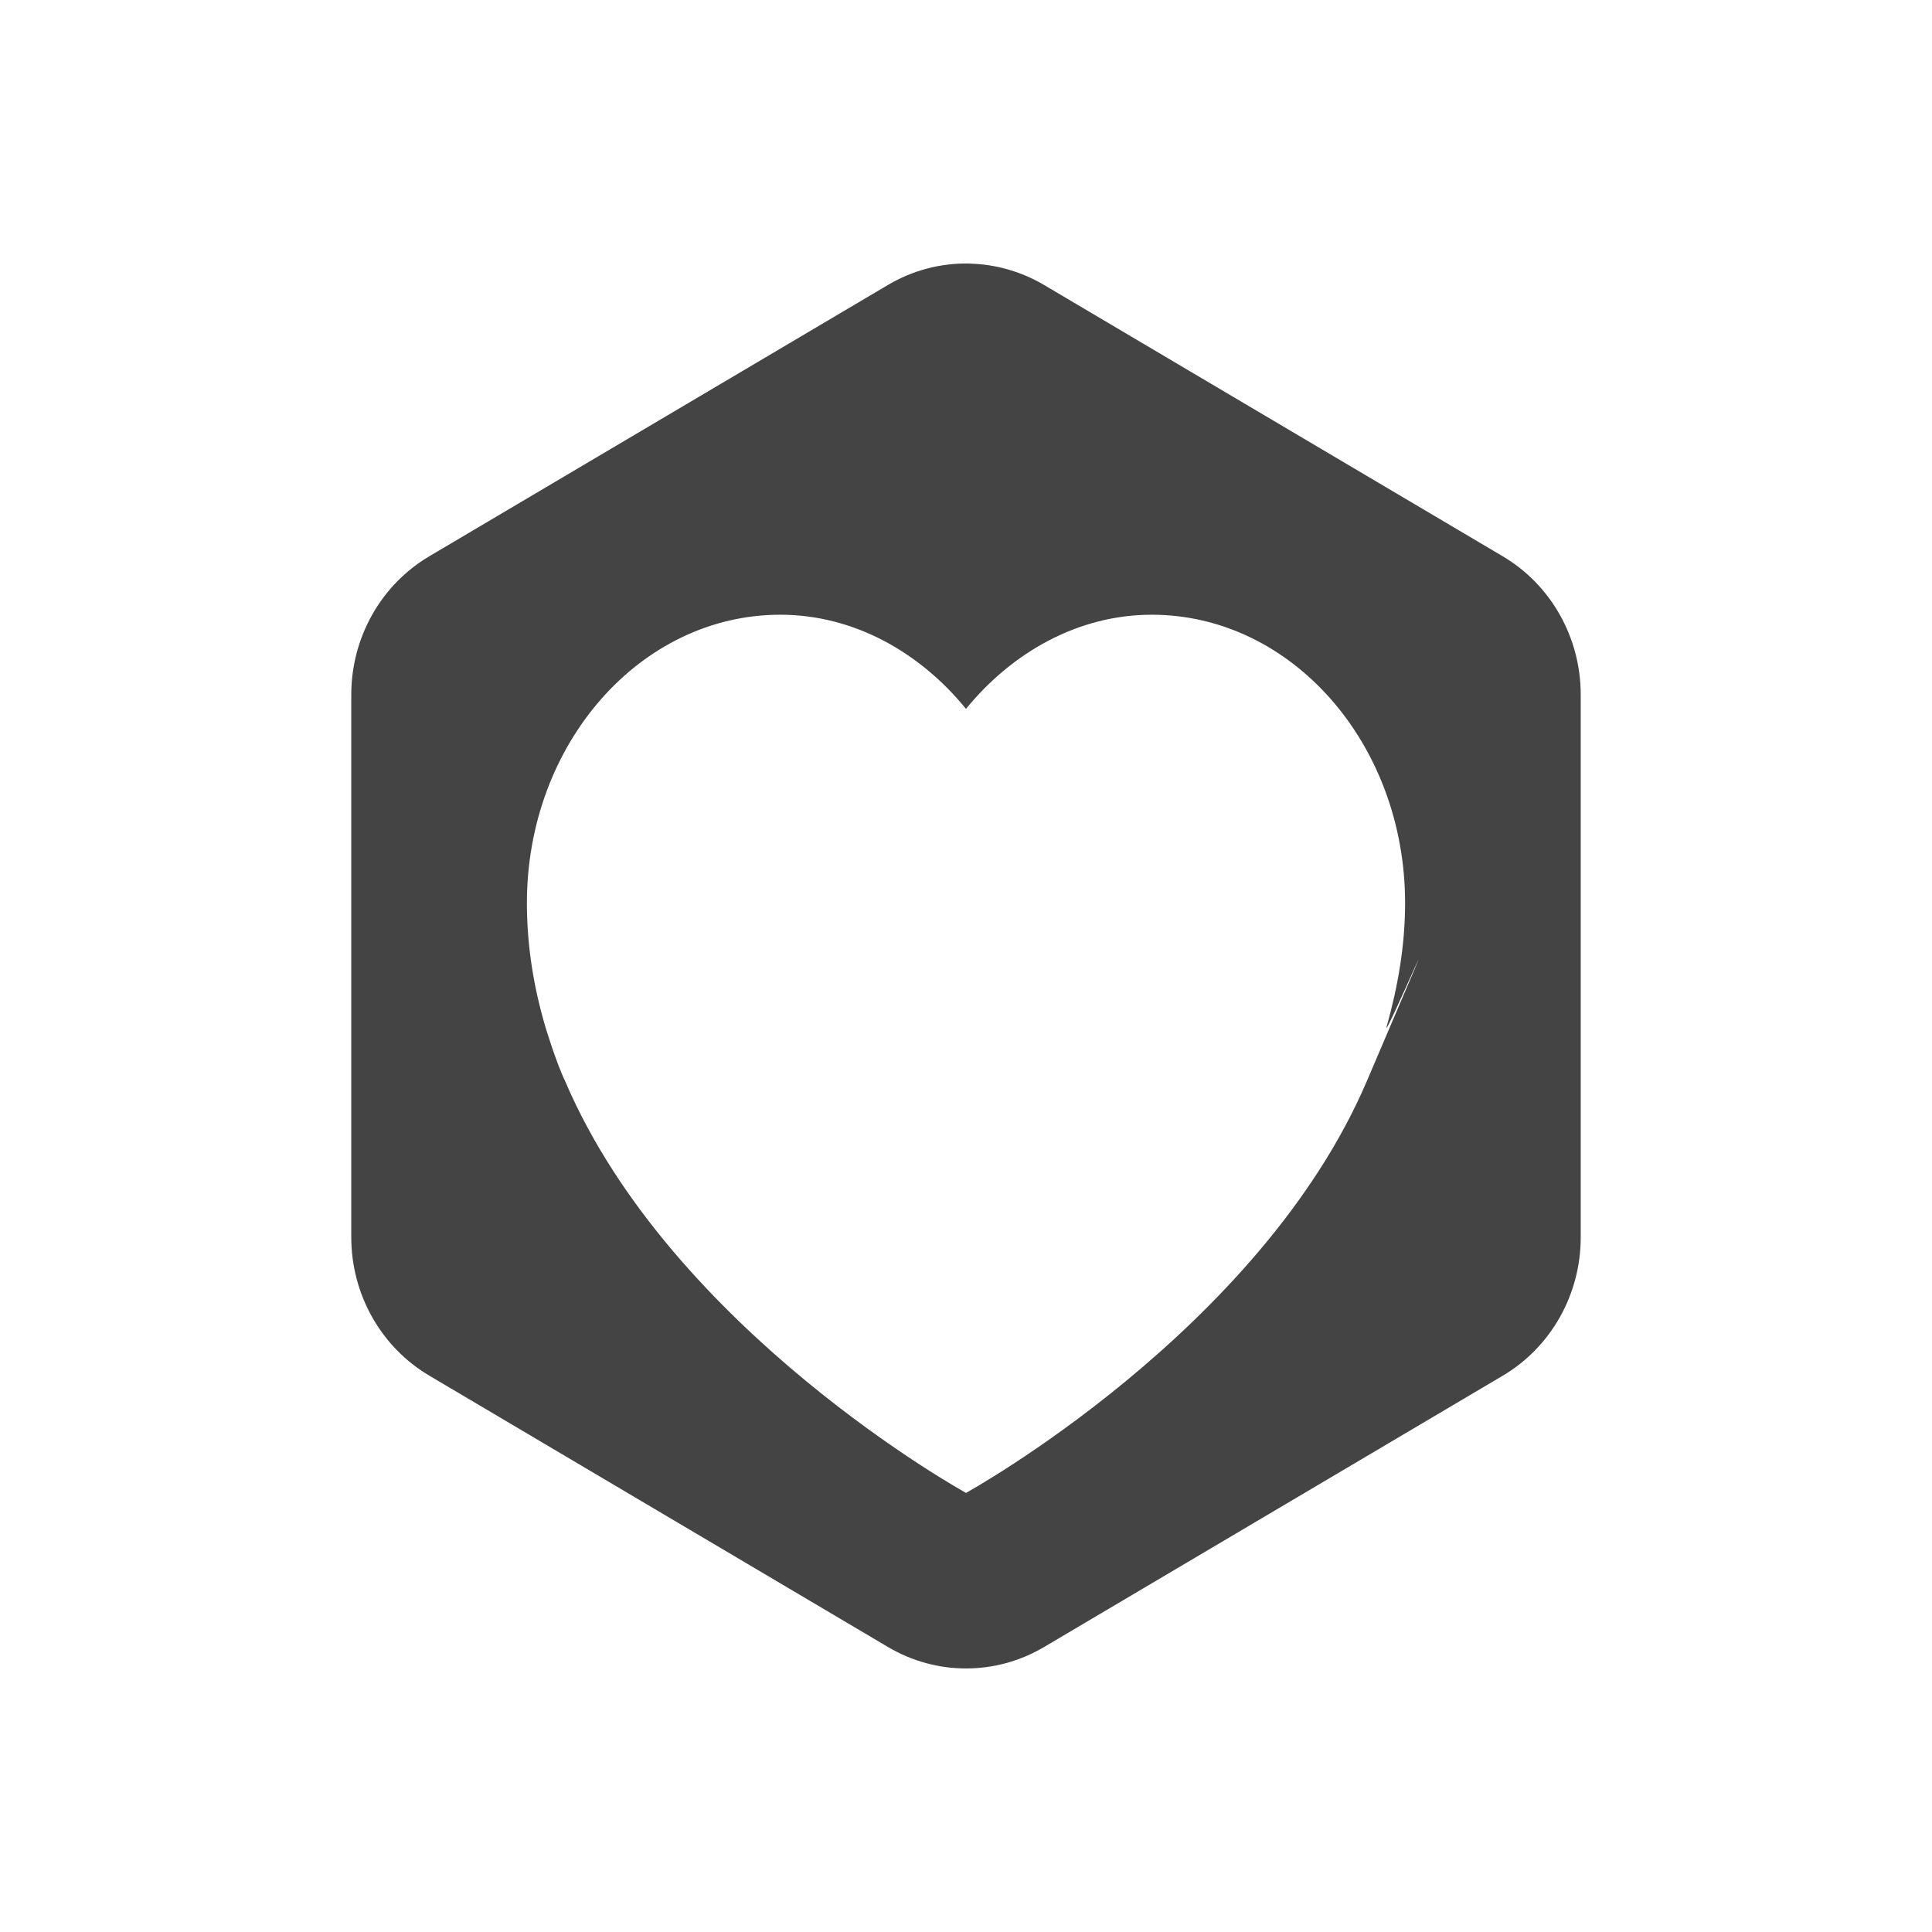
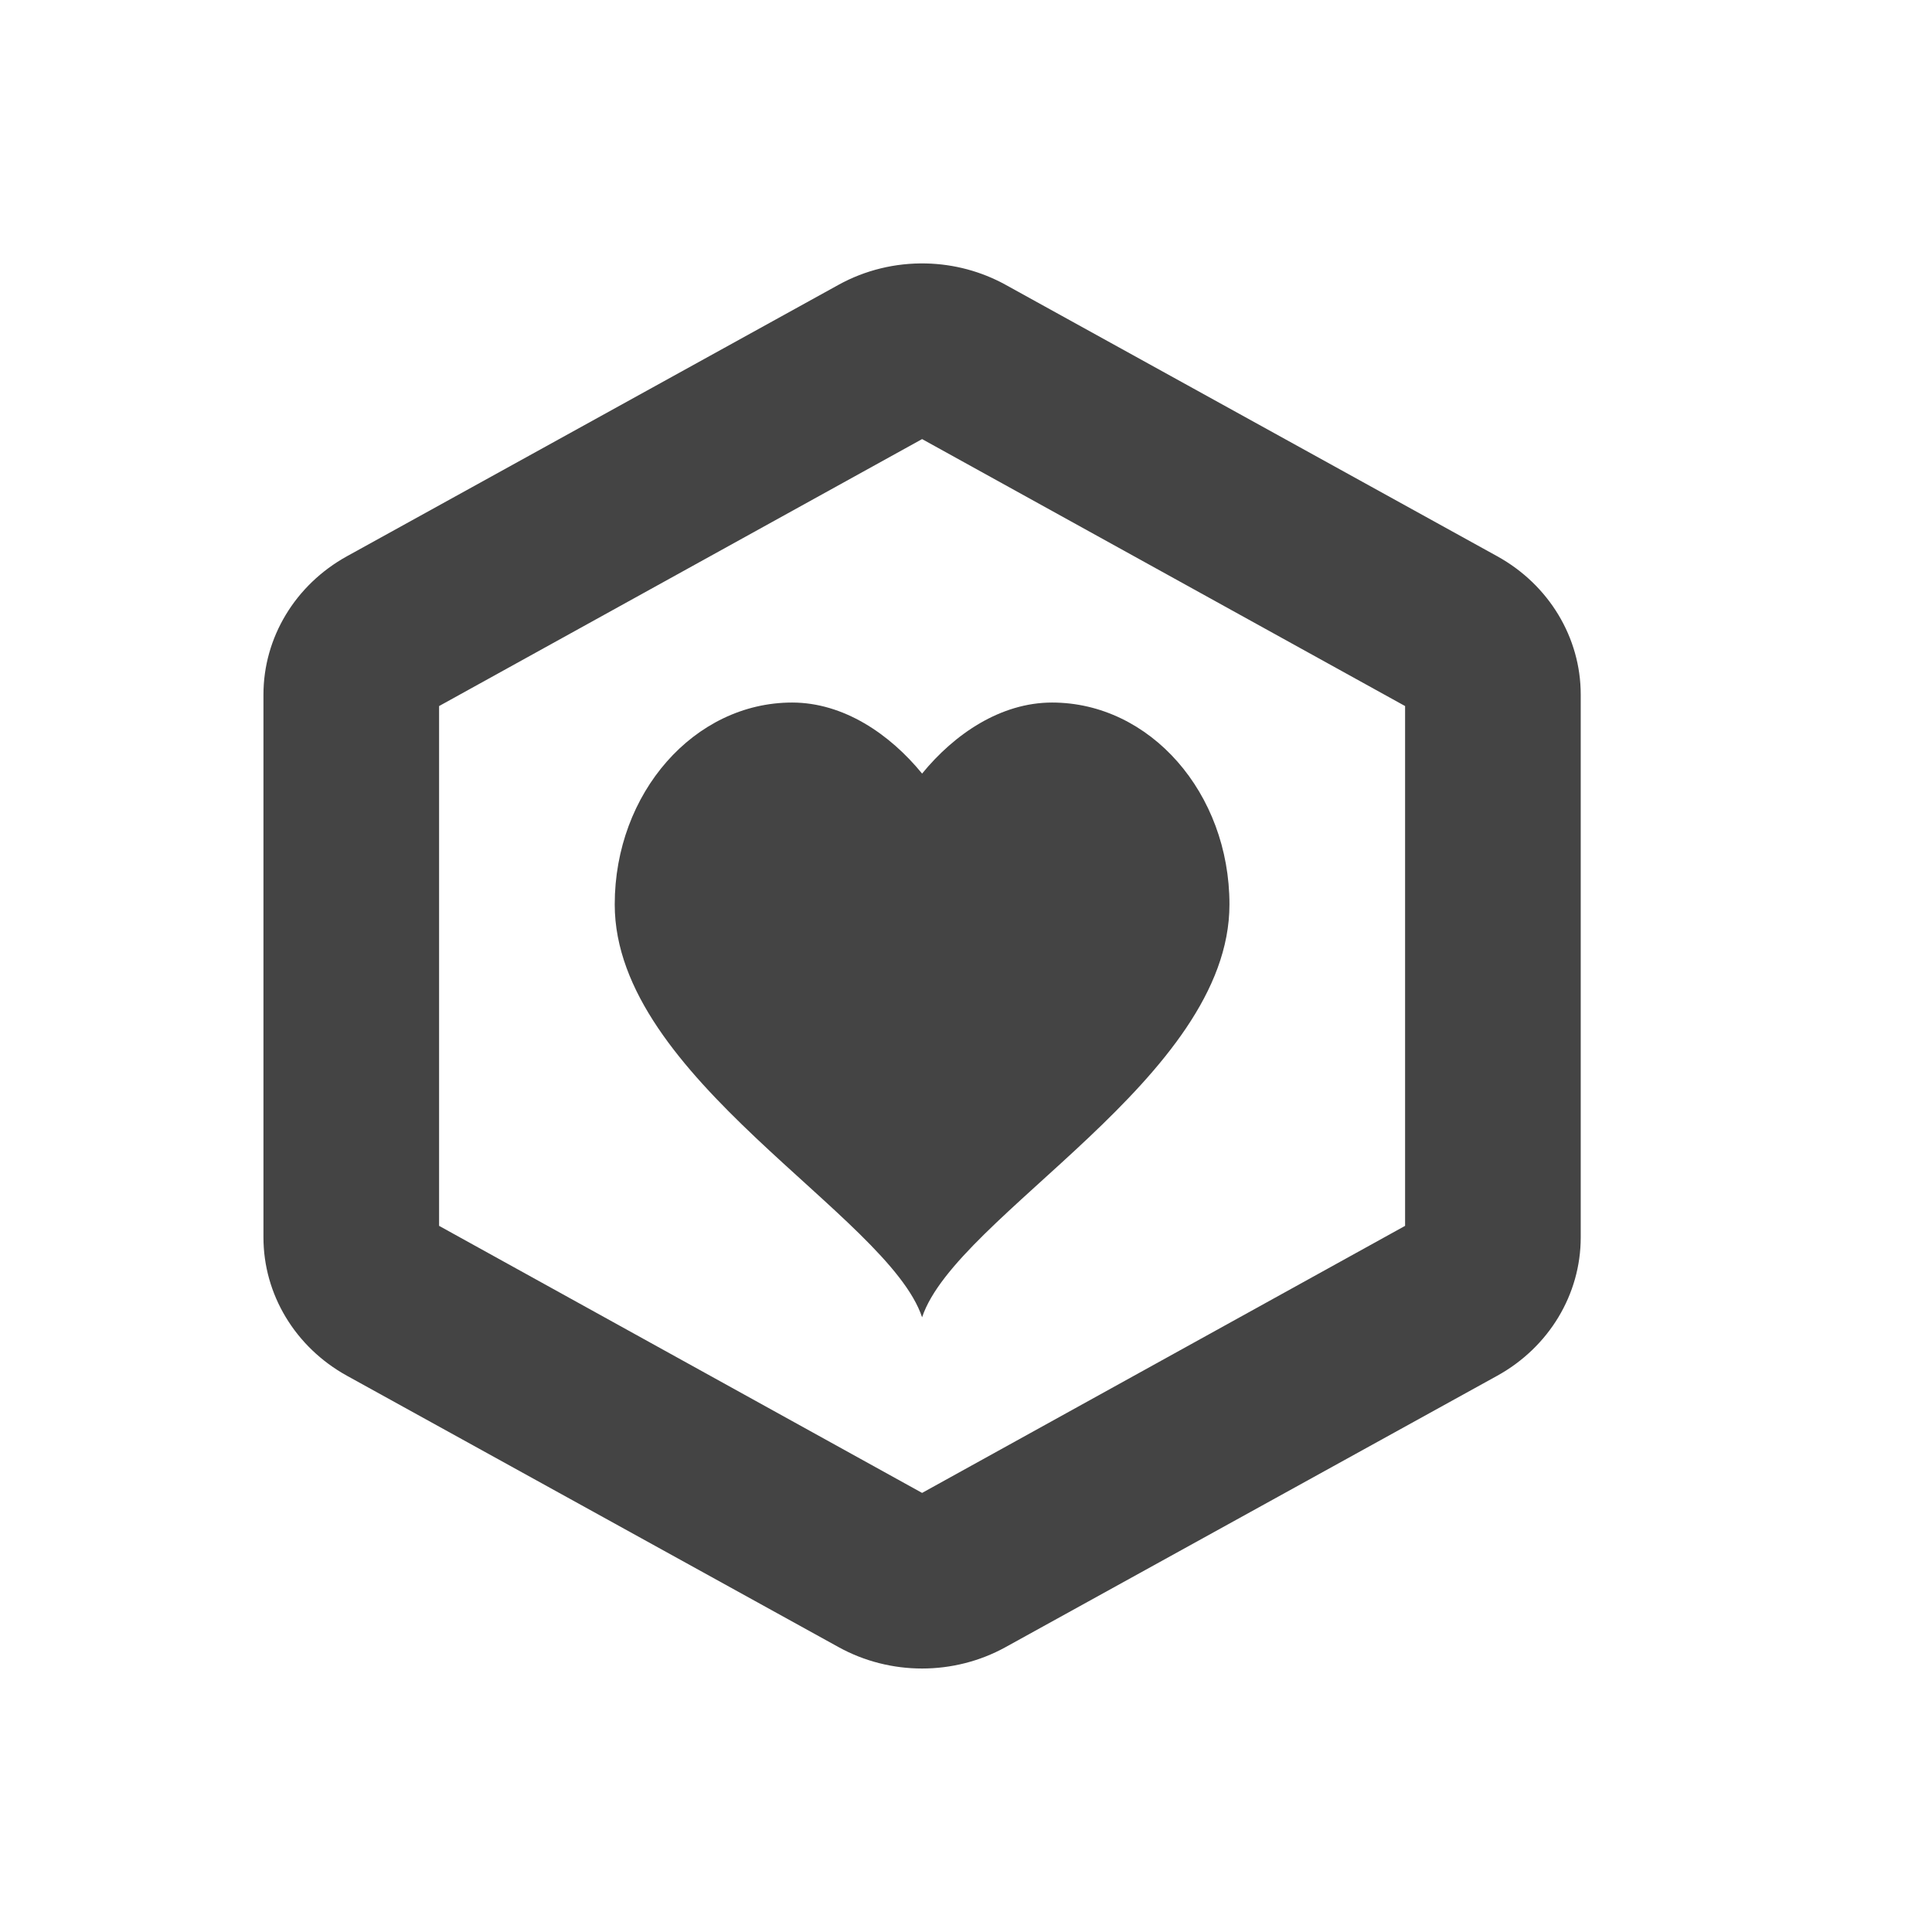
<svg xmlns="http://www.w3.org/2000/svg" width="22" height="22" version="1.1">
  <defs>
    <style id="current-color-scheme" type="text/css">
   .ColorScheme-Text { color:#444444; } .ColorScheme-Highlight { color:#4285f4; }
  </style>
  </defs>
-   <path style="fill:currentColor" class="ColorScheme-Text" d="m 11.043,3.001 a 1.776,1.819 0 0 0 -0.932,0.244 L 4.889,6.334 A 1.776,1.819 0 0 0 4,7.91 v 6.179 a 1.776,1.819 0 0 0 0.889,1.576 l 5.223,3.09 a 1.776,1.819 0 0 0 1.777,0 L 17.111,15.666 A 1.776,1.819 0 0 0 18,14.09 V 7.91 A 1.776,1.819 0 0 0 17.111,6.334 L 11.889,3.245 A 1.776,1.819 0 0 0 11.043,3.002 Z M 8.885,7 c 0.836,0 1.588,0.426 2.115,1.072 0.527,-0.646 1.28,-1.072 2.115,-1.072 1.593,0 2.885,1.47 2.885,3.283 0,0.487 -0.083,0.954 -0.209,1.404 -0.07,0.247 0.989,-2.218 -0.227,0.625 C 14.348,15.156 11,17 11,17 c 0,0 -3.348,-1.844 -4.564,-4.687 C 6.329,12.09 6.209,11.688 6.209,11.688 6.077,11.24 6,10.771 6,10.283 6,8.47 7.291,7 8.885,7 Z" />
+   <path style="fill:currentColor" class="ColorScheme-Text" d="M 10.545,3 A 1.902,1.819 0 0 0 9.549,3.243 L 3.951,6.334 a 1.902,1.819 0 0 0 -0.951,1.576 v 6.18 a 1.902,1.819 0 0 0 0.951,1.576 l 5.598,3.09 a 1.902,1.819 0 0 0 1.902,0 l 5.598,-3.09 A 1.902,1.819 0 0 0 18,14.09 V 7.911 A 1.902,1.819 0 0 0 17.049,6.334 L 11.451,3.243 A 1.902,1.819 0 0 0 10.545,3 Z M 10.5,5 16,8.04 V 13.959 L 10.5,17 5,13.959 V 8.04 Z m -1.48,3 c -1.115,0 -2.02,1.03 -2.02,2.299 0,1.979 3.111,3.535 3.5,4.701 C 10.889,13.834 14,12.279 14,10.299 14,9.03 13.096,8 11.98,8 11.396,8 10.869,8.357 10.5,8.809 10.131,8.357 9.604,8 9.02,8 Z" />
</svg>
